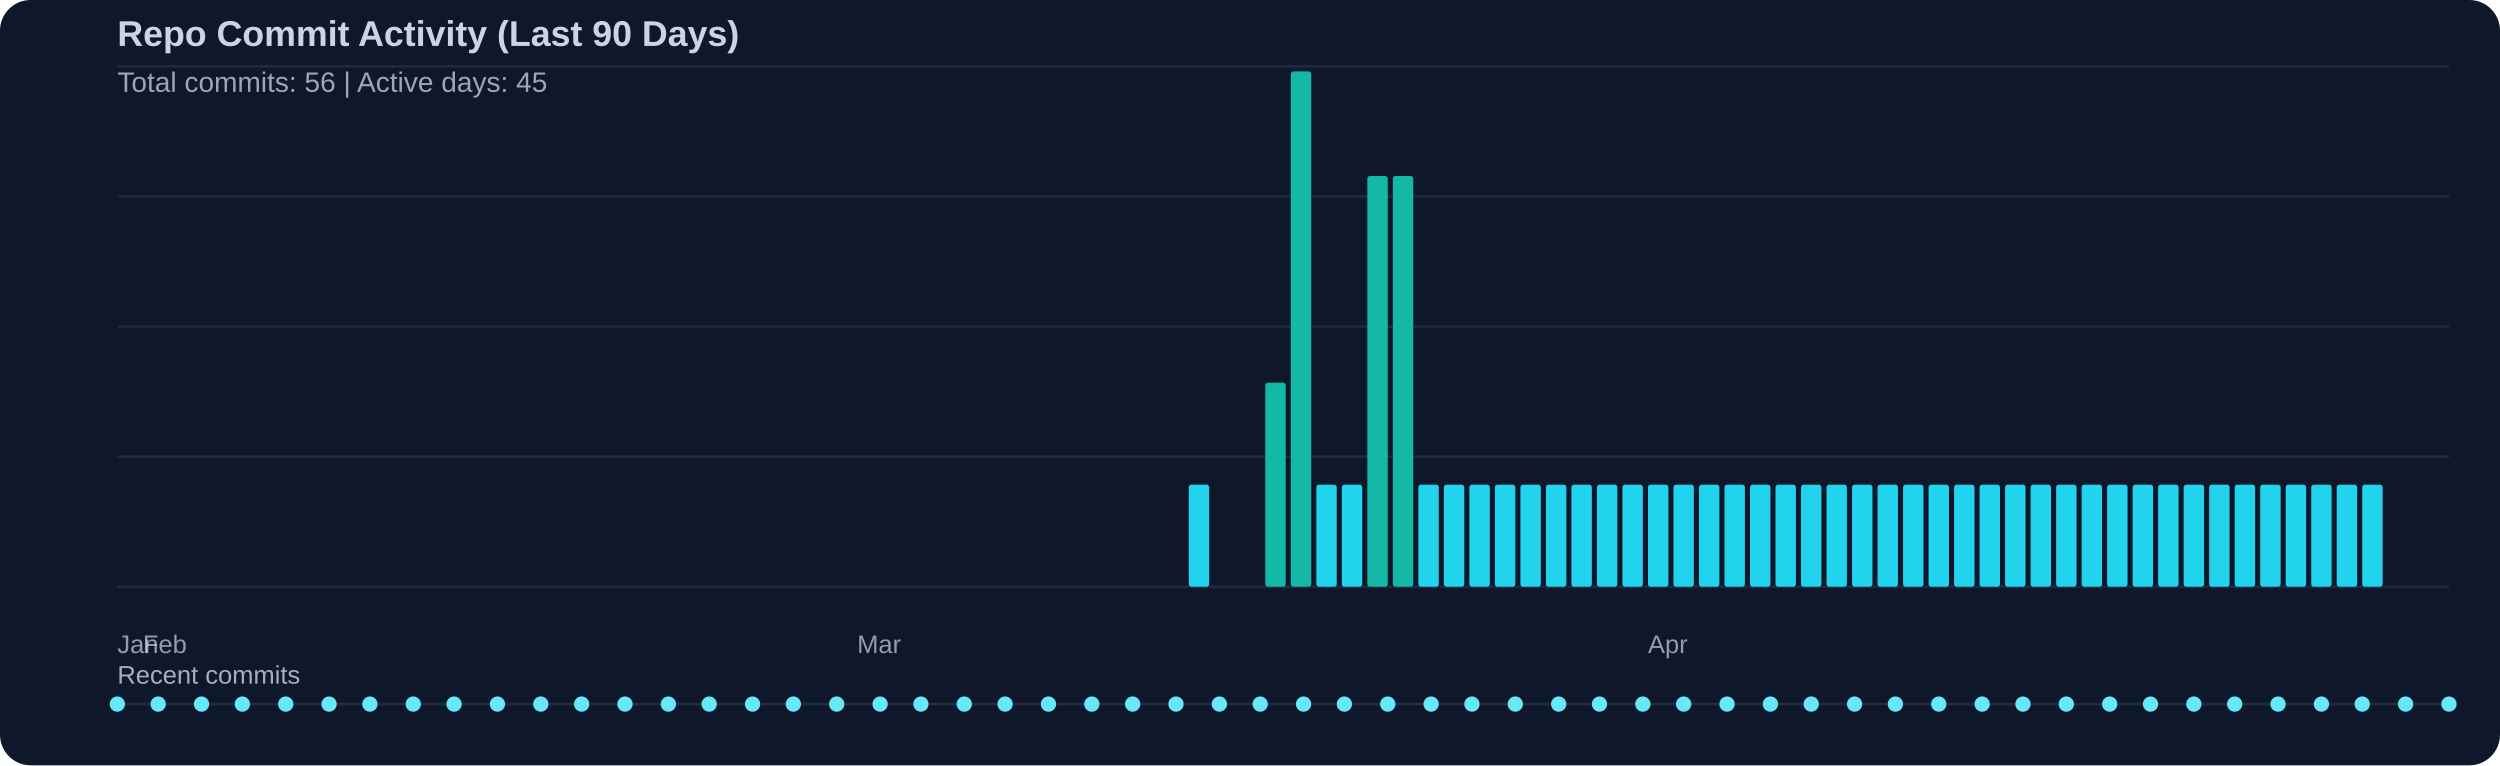
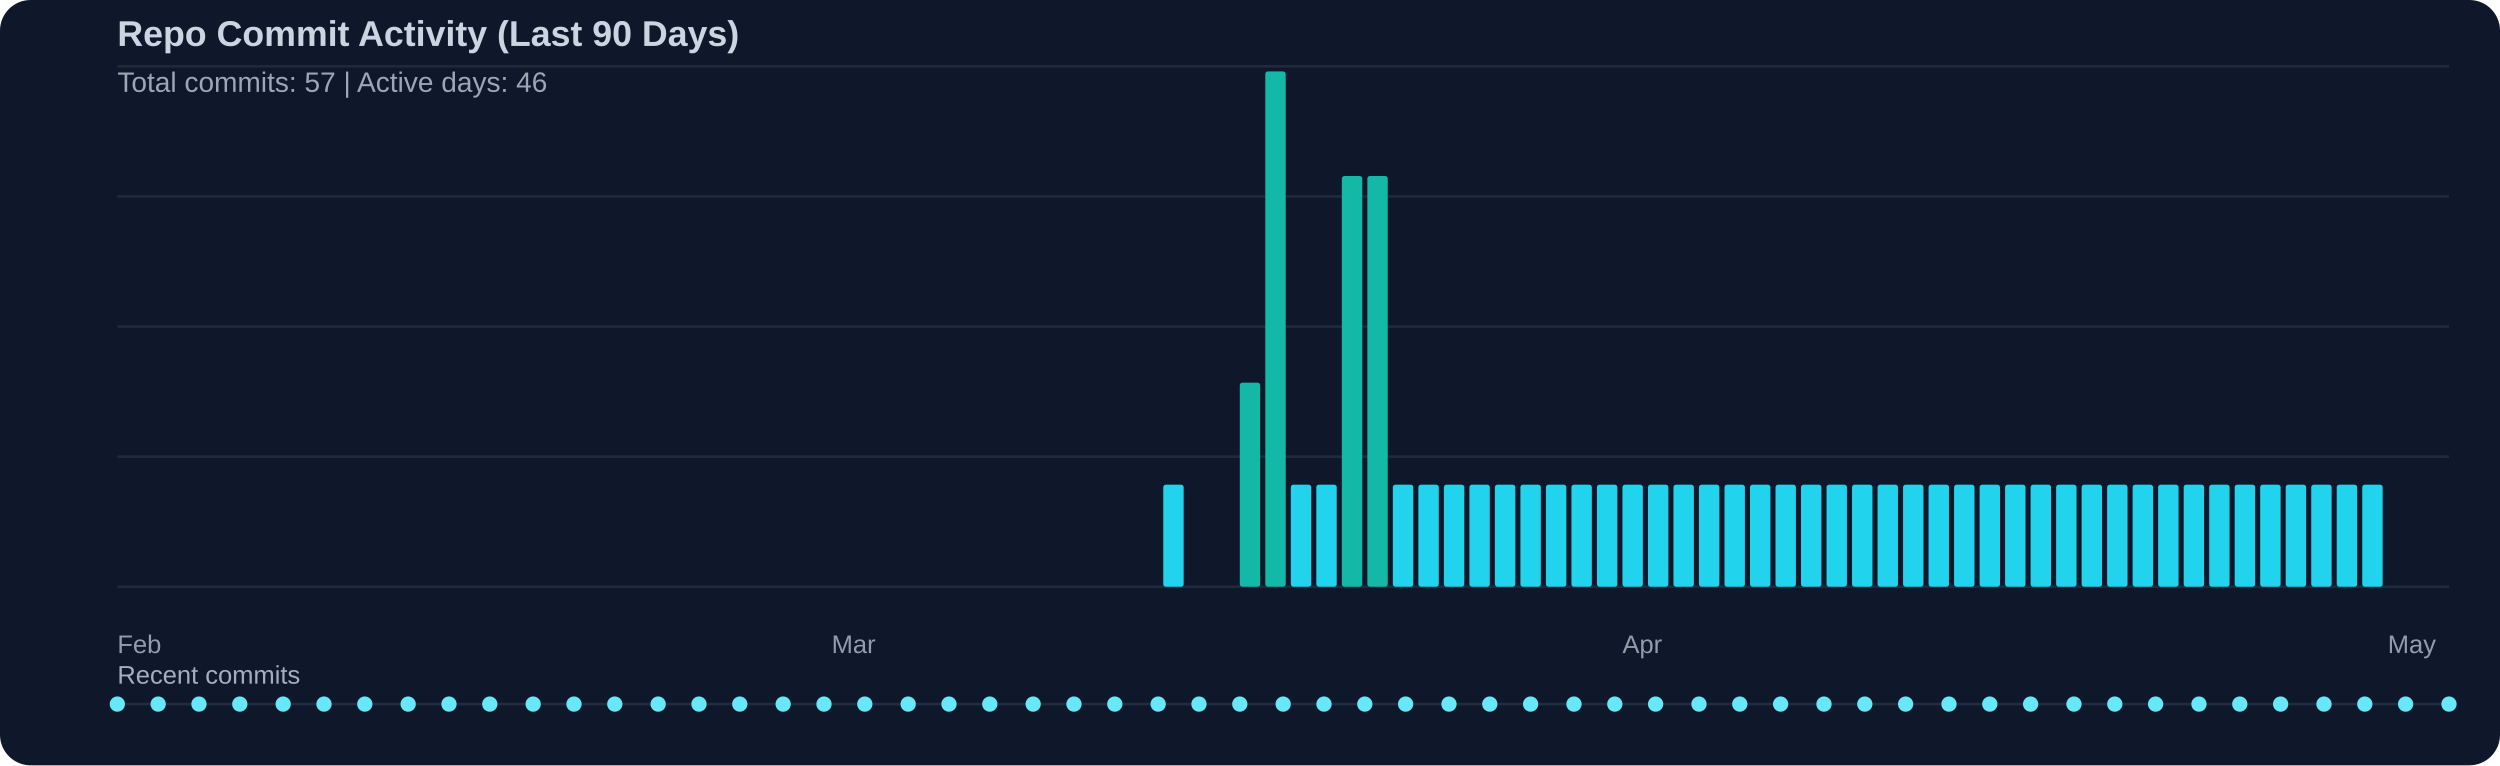
<svg xmlns="http://www.w3.org/2000/svg" width="980" height="300" viewBox="0 0 980 300">
  <rect width="100%" height="100%" fill="#0f172a" rx="12" />
  <text x="46" y="18" fill="#cbd5e1" font-family="Segoe UI, Arial, sans-serif" font-size="14" font-weight="600">Repo Commit Activity (Last 90 Days)</text>
-   <text x="46" y="36" fill="#cbd5e1" opacity="0.75" font-family="Segoe UI, Arial, sans-serif" font-size="11">Total commits: 56 | Active days: 45</text>
+   <text x="46" y="36" fill="#cbd5e1" opacity="0.75" font-family="Segoe UI, Arial, sans-serif" font-size="11">Total commits: 57 | Active days: 46</text>
  <line x1="46" y1="26" x2="960" y2="26" stroke="#334155" stroke-width="1" opacity="0.45" />
  <line x1="46" y1="77" x2="960" y2="77" stroke="#334155" stroke-width="1" opacity="0.45" />
  <line x1="46" y1="128" x2="960" y2="128" stroke="#334155" stroke-width="1" opacity="0.45" />
  <line x1="46" y1="179" x2="960" y2="179" stroke="#334155" stroke-width="1" opacity="0.45" />
  <line x1="46" y1="230" x2="960" y2="230" stroke="#334155" stroke-width="1" opacity="0.45" />
-   <rect x="466" y="190" width="8" height="40" fill="#22d3ee" rx="1" />
-   <rect x="496" y="150" width="8" height="80" fill="#14b8a6" rx="1" />
-   <rect x="506" y="28" width="8" height="202" fill="#14b8a6" rx="1" />
+   <rect x="456" y="190" width="8" height="40" fill="#22d3ee" rx="1" />
+   <rect x="486" y="150" width="8" height="80" fill="#14b8a6" rx="1" />
+   <rect x="496" y="28" width="8" height="202" fill="#14b8a6" rx="1" />
+   <rect x="506" y="190" width="8" height="40" fill="#22d3ee" rx="1" />
  <rect x="516" y="190" width="8" height="40" fill="#22d3ee" rx="1" />
-   <rect x="526" y="190" width="8" height="40" fill="#22d3ee" rx="1" />
+   <rect x="526" y="69" width="8" height="161" fill="#14b8a6" rx="1" />
  <rect x="536" y="69" width="8" height="161" fill="#14b8a6" rx="1" />
-   <rect x="546" y="69" width="8" height="161" fill="#14b8a6" rx="1" />
+   <rect x="546" y="190" width="8" height="40" fill="#22d3ee" rx="1" />
  <rect x="556" y="190" width="8" height="40" fill="#22d3ee" rx="1" />
  <rect x="566" y="190" width="8" height="40" fill="#22d3ee" rx="1" />
  <rect x="576" y="190" width="8" height="40" fill="#22d3ee" rx="1" />
  <rect x="586" y="190" width="8" height="40" fill="#22d3ee" rx="1" />
  <rect x="596" y="190" width="8" height="40" fill="#22d3ee" rx="1" />
  <rect x="606" y="190" width="8" height="40" fill="#22d3ee" rx="1" />
  <rect x="616" y="190" width="8" height="40" fill="#22d3ee" rx="1" />
  <rect x="626" y="190" width="8" height="40" fill="#22d3ee" rx="1" />
  <rect x="636" y="190" width="8" height="40" fill="#22d3ee" rx="1" />
  <rect x="646" y="190" width="8" height="40" fill="#22d3ee" rx="1" />
  <rect x="656" y="190" width="8" height="40" fill="#22d3ee" rx="1" />
  <rect x="666" y="190" width="8" height="40" fill="#22d3ee" rx="1" />
  <rect x="676" y="190" width="8" height="40" fill="#22d3ee" rx="1" />
  <rect x="686" y="190" width="8" height="40" fill="#22d3ee" rx="1" />
  <rect x="696" y="190" width="8" height="40" fill="#22d3ee" rx="1" />
  <rect x="706" y="190" width="8" height="40" fill="#22d3ee" rx="1" />
  <rect x="716" y="190" width="8" height="40" fill="#22d3ee" rx="1" />
  <rect x="726" y="190" width="8" height="40" fill="#22d3ee" rx="1" />
  <rect x="736" y="190" width="8" height="40" fill="#22d3ee" rx="1" />
  <rect x="746" y="190" width="8" height="40" fill="#22d3ee" rx="1" />
  <rect x="756" y="190" width="8" height="40" fill="#22d3ee" rx="1" />
  <rect x="766" y="190" width="8" height="40" fill="#22d3ee" rx="1" />
  <rect x="776" y="190" width="8" height="40" fill="#22d3ee" rx="1" />
  <rect x="786" y="190" width="8" height="40" fill="#22d3ee" rx="1" />
  <rect x="796" y="190" width="8" height="40" fill="#22d3ee" rx="1" />
  <rect x="806" y="190" width="8" height="40" fill="#22d3ee" rx="1" />
  <rect x="816" y="190" width="8" height="40" fill="#22d3ee" rx="1" />
  <rect x="826" y="190" width="8" height="40" fill="#22d3ee" rx="1" />
  <rect x="836" y="190" width="8" height="40" fill="#22d3ee" rx="1" />
  <rect x="846" y="190" width="8" height="40" fill="#22d3ee" rx="1" />
  <rect x="856" y="190" width="8" height="40" fill="#22d3ee" rx="1" />
  <rect x="866" y="190" width="8" height="40" fill="#22d3ee" rx="1" />
  <rect x="876" y="190" width="8" height="40" fill="#22d3ee" rx="1" />
  <rect x="886" y="190" width="8" height="40" fill="#22d3ee" rx="1" />
  <rect x="896" y="190" width="8" height="40" fill="#22d3ee" rx="1" />
  <rect x="906" y="190" width="8" height="40" fill="#22d3ee" rx="1" />
  <rect x="916" y="190" width="8" height="40" fill="#22d3ee" rx="1" />
  <rect x="926" y="190" width="8" height="40" fill="#22d3ee" rx="1" />
-   <text x="46" y="256" fill="#cbd5e1" opacity="0.7" font-family="Segoe UI, Arial, sans-serif" font-size="10">Jan</text>
-   <text x="56" y="256" fill="#cbd5e1" opacity="0.7" font-family="Segoe UI, Arial, sans-serif" font-size="10">Feb</text>
-   <text x="336" y="256" fill="#cbd5e1" opacity="0.7" font-family="Segoe UI, Arial, sans-serif" font-size="10">Mar</text>
-   <text x="646" y="256" fill="#cbd5e1" opacity="0.7" font-family="Segoe UI, Arial, sans-serif" font-size="10">Apr</text>
+   <text x="46" y="256" fill="#cbd5e1" opacity="0.7" font-family="Segoe UI, Arial, sans-serif" font-size="10">Feb</text>
+   <text x="326" y="256" fill="#cbd5e1" opacity="0.7" font-family="Segoe UI, Arial, sans-serif" font-size="10">Mar</text>
+   <text x="636" y="256" fill="#cbd5e1" opacity="0.7" font-family="Segoe UI, Arial, sans-serif" font-size="10">Apr</text>
+   <text x="936" y="256" fill="#cbd5e1" opacity="0.7" font-family="Segoe UI, Arial, sans-serif" font-size="10">May</text>
  <text x="46" y="268" fill="#cbd5e1" opacity="0.8" font-family="Segoe UI, Arial, sans-serif" font-size="10">Recent commits</text>
  <line x1="46" y1="276" x2="960" y2="276" stroke="#334155" stroke-width="1" opacity="0.5" />
  <circle cx="46" cy="276" r="3" fill="#67e8f9" />
  <circle cx="62" cy="276" r="3" fill="#67e8f9" />
-   <circle cx="79" cy="276" r="3" fill="#67e8f9" />
-   <circle cx="95" cy="276" r="3" fill="#67e8f9" />
-   <circle cx="112" cy="276" r="3" fill="#67e8f9" />
-   <circle cx="129" cy="276" r="3" fill="#67e8f9" />
-   <circle cx="145" cy="276" r="3" fill="#67e8f9" />
-   <circle cx="162" cy="276" r="3" fill="#67e8f9" />
-   <circle cx="178" cy="276" r="3" fill="#67e8f9" />
-   <circle cx="195" cy="276" r="3" fill="#67e8f9" />
-   <circle cx="212" cy="276" r="3" fill="#67e8f9" />
-   <circle cx="228" cy="276" r="3" fill="#67e8f9" />
-   <circle cx="245" cy="276" r="3" fill="#67e8f9" />
-   <circle cx="262" cy="276" r="3" fill="#67e8f9" />
-   <circle cx="278" cy="276" r="3" fill="#67e8f9" />
-   <circle cx="295" cy="276" r="3" fill="#67e8f9" />
-   <circle cx="311" cy="276" r="3" fill="#67e8f9" />
-   <circle cx="328" cy="276" r="3" fill="#67e8f9" />
-   <circle cx="345" cy="276" r="3" fill="#67e8f9" />
-   <circle cx="361" cy="276" r="3" fill="#67e8f9" />
-   <circle cx="378" cy="276" r="3" fill="#67e8f9" />
-   <circle cx="394" cy="276" r="3" fill="#67e8f9" />
-   <circle cx="411" cy="276" r="3" fill="#67e8f9" />
-   <circle cx="428" cy="276" r="3" fill="#67e8f9" />
-   <circle cx="444" cy="276" r="3" fill="#67e8f9" />
-   <circle cx="461" cy="276" r="3" fill="#67e8f9" />
-   <circle cx="478" cy="276" r="3" fill="#67e8f9" />
-   <circle cx="494" cy="276" r="3" fill="#67e8f9" />
-   <circle cx="511" cy="276" r="3" fill="#67e8f9" />
-   <circle cx="527" cy="276" r="3" fill="#67e8f9" />
-   <circle cx="544" cy="276" r="3" fill="#67e8f9" />
-   <circle cx="561" cy="276" r="3" fill="#67e8f9" />
-   <circle cx="577" cy="276" r="3" fill="#67e8f9" />
-   <circle cx="594" cy="276" r="3" fill="#67e8f9" />
-   <circle cx="611" cy="276" r="3" fill="#67e8f9" />
-   <circle cx="627" cy="276" r="3" fill="#67e8f9" />
-   <circle cx="644" cy="276" r="3" fill="#67e8f9" />
-   <circle cx="660" cy="276" r="3" fill="#67e8f9" />
-   <circle cx="677" cy="276" r="3" fill="#67e8f9" />
-   <circle cx="694" cy="276" r="3" fill="#67e8f9" />
-   <circle cx="710" cy="276" r="3" fill="#67e8f9" />
-   <circle cx="727" cy="276" r="3" fill="#67e8f9" />
-   <circle cx="743" cy="276" r="3" fill="#67e8f9" />
-   <circle cx="760" cy="276" r="3" fill="#67e8f9" />
-   <circle cx="777" cy="276" r="3" fill="#67e8f9" />
-   <circle cx="793" cy="276" r="3" fill="#67e8f9" />
-   <circle cx="810" cy="276" r="3" fill="#67e8f9" />
-   <circle cx="827" cy="276" r="3" fill="#67e8f9" />
-   <circle cx="843" cy="276" r="3" fill="#67e8f9" />
-   <circle cx="860" cy="276" r="3" fill="#67e8f9" />
-   <circle cx="876" cy="276" r="3" fill="#67e8f9" />
-   <circle cx="893" cy="276" r="3" fill="#67e8f9" />
-   <circle cx="910" cy="276" r="3" fill="#67e8f9" />
-   <circle cx="926" cy="276" r="3" fill="#67e8f9" />
+   <circle cx="78" cy="276" r="3" fill="#67e8f9" />
+   <circle cx="94" cy="276" r="3" fill="#67e8f9" />
+   <circle cx="111" cy="276" r="3" fill="#67e8f9" />
+   <circle cx="127" cy="276" r="3" fill="#67e8f9" />
+   <circle cx="143" cy="276" r="3" fill="#67e8f9" />
+   <circle cx="160" cy="276" r="3" fill="#67e8f9" />
+   <circle cx="176" cy="276" r="3" fill="#67e8f9" />
+   <circle cx="192" cy="276" r="3" fill="#67e8f9" />
+   <circle cx="209" cy="276" r="3" fill="#67e8f9" />
+   <circle cx="225" cy="276" r="3" fill="#67e8f9" />
+   <circle cx="241" cy="276" r="3" fill="#67e8f9" />
+   <circle cx="258" cy="276" r="3" fill="#67e8f9" />
+   <circle cx="274" cy="276" r="3" fill="#67e8f9" />
+   <circle cx="290" cy="276" r="3" fill="#67e8f9" />
+   <circle cx="307" cy="276" r="3" fill="#67e8f9" />
+   <circle cx="323" cy="276" r="3" fill="#67e8f9" />
+   <circle cx="339" cy="276" r="3" fill="#67e8f9" />
+   <circle cx="356" cy="276" r="3" fill="#67e8f9" />
+   <circle cx="372" cy="276" r="3" fill="#67e8f9" />
+   <circle cx="388" cy="276" r="3" fill="#67e8f9" />
+   <circle cx="405" cy="276" r="3" fill="#67e8f9" />
+   <circle cx="421" cy="276" r="3" fill="#67e8f9" />
+   <circle cx="437" cy="276" r="3" fill="#67e8f9" />
+   <circle cx="454" cy="276" r="3" fill="#67e8f9" />
+   <circle cx="470" cy="276" r="3" fill="#67e8f9" />
+   <circle cx="486" cy="276" r="3" fill="#67e8f9" />
+   <circle cx="503" cy="276" r="3" fill="#67e8f9" />
+   <circle cx="519" cy="276" r="3" fill="#67e8f9" />
+   <circle cx="535" cy="276" r="3" fill="#67e8f9" />
+   <circle cx="551" cy="276" r="3" fill="#67e8f9" />
+   <circle cx="568" cy="276" r="3" fill="#67e8f9" />
+   <circle cx="584" cy="276" r="3" fill="#67e8f9" />
+   <circle cx="600" cy="276" r="3" fill="#67e8f9" />
+   <circle cx="617" cy="276" r="3" fill="#67e8f9" />
+   <circle cx="633" cy="276" r="3" fill="#67e8f9" />
+   <circle cx="649" cy="276" r="3" fill="#67e8f9" />
+   <circle cx="666" cy="276" r="3" fill="#67e8f9" />
+   <circle cx="682" cy="276" r="3" fill="#67e8f9" />
+   <circle cx="698" cy="276" r="3" fill="#67e8f9" />
+   <circle cx="715" cy="276" r="3" fill="#67e8f9" />
+   <circle cx="731" cy="276" r="3" fill="#67e8f9" />
+   <circle cx="747" cy="276" r="3" fill="#67e8f9" />
+   <circle cx="764" cy="276" r="3" fill="#67e8f9" />
+   <circle cx="780" cy="276" r="3" fill="#67e8f9" />
+   <circle cx="796" cy="276" r="3" fill="#67e8f9" />
+   <circle cx="813" cy="276" r="3" fill="#67e8f9" />
+   <circle cx="829" cy="276" r="3" fill="#67e8f9" />
+   <circle cx="845" cy="276" r="3" fill="#67e8f9" />
+   <circle cx="862" cy="276" r="3" fill="#67e8f9" />
+   <circle cx="878" cy="276" r="3" fill="#67e8f9" />
+   <circle cx="894" cy="276" r="3" fill="#67e8f9" />
+   <circle cx="911" cy="276" r="3" fill="#67e8f9" />
+   <circle cx="927" cy="276" r="3" fill="#67e8f9" />
  <circle cx="943" cy="276" r="3" fill="#67e8f9" />
  <circle cx="960" cy="276" r="3" fill="#67e8f9" />
</svg>
